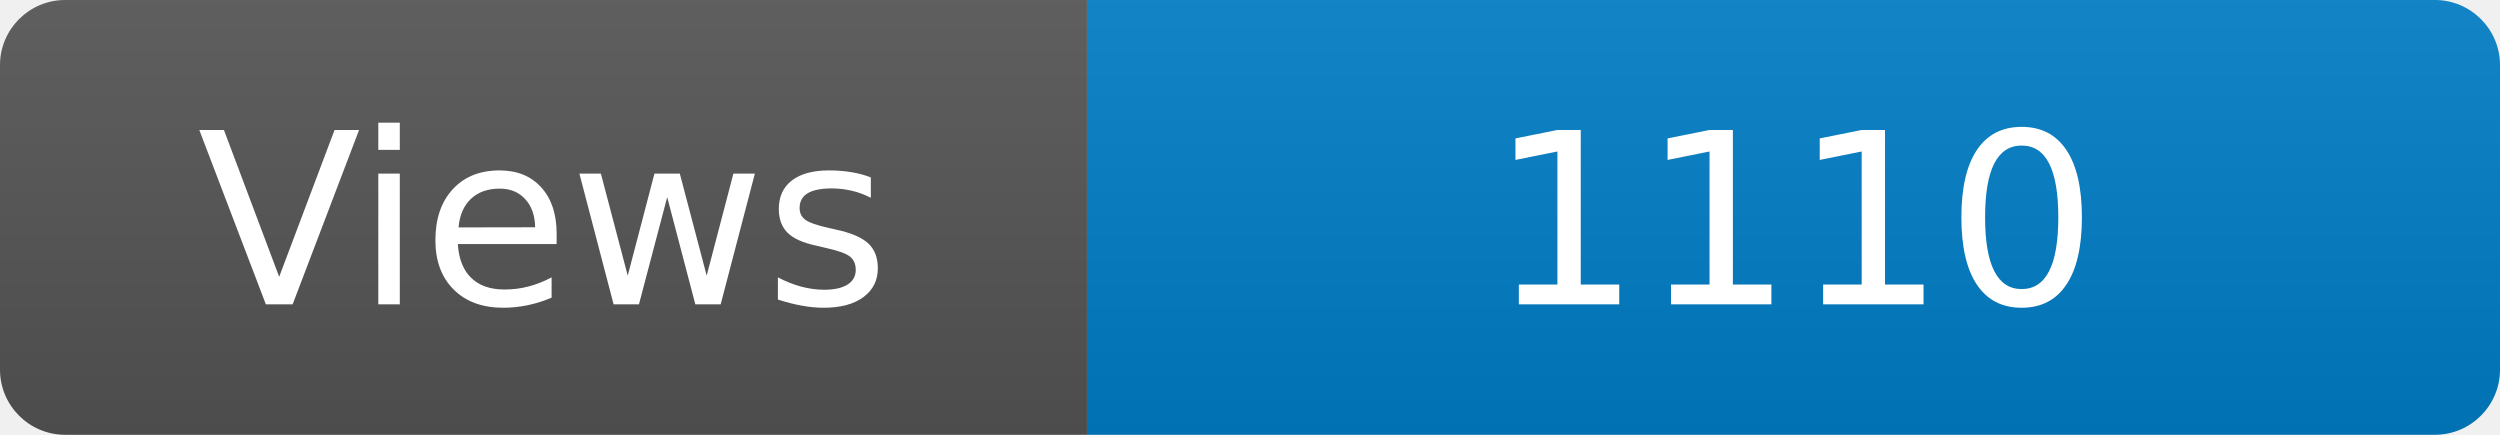
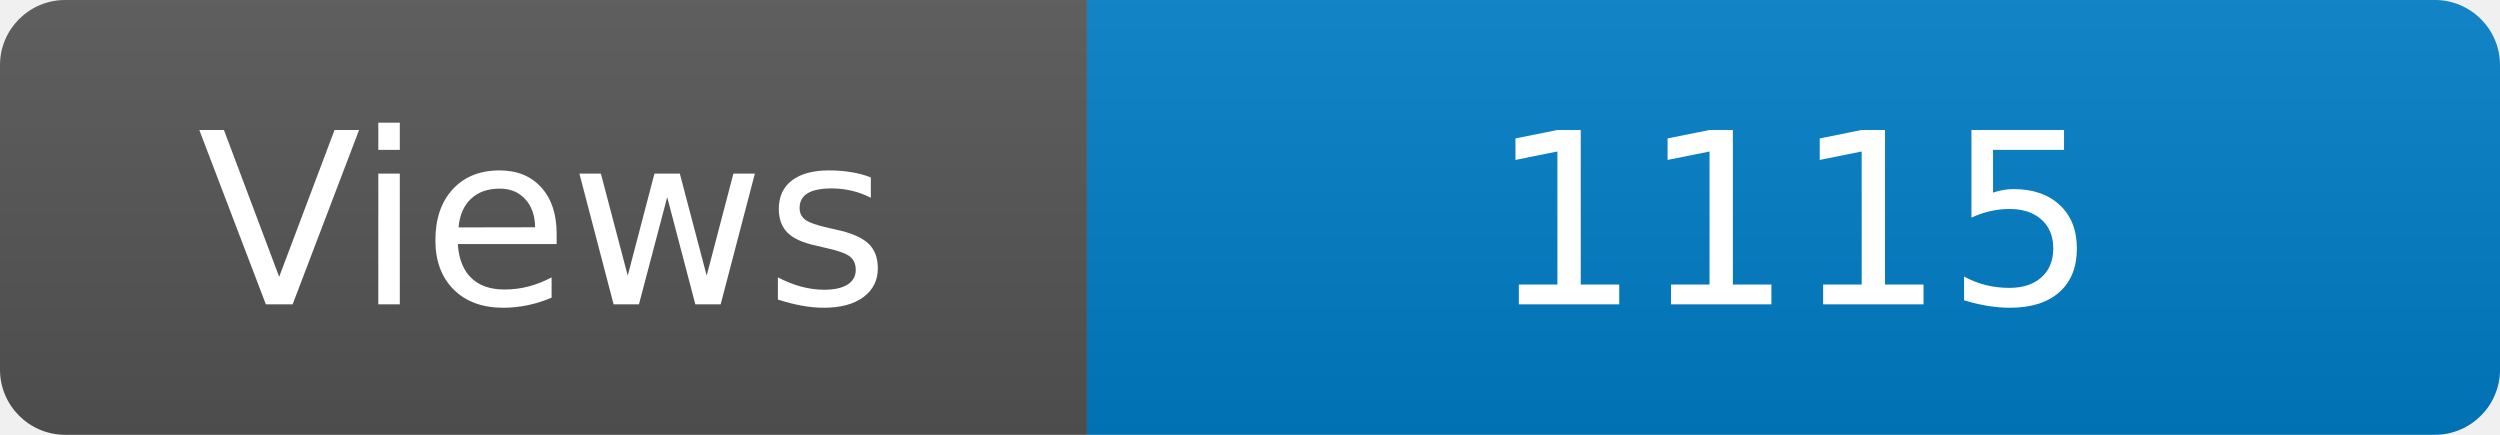
<svg xmlns="http://www.w3.org/2000/svg" width="115" height="20" role="img" aria-label="Maintained?: yes">
  <linearGradient id="s" x2="0" y2="100%">
    <stop offset="0" stop-color="#bbb" stop-opacity=".1" />
    <stop offset="1" stop-opacity=".1" />
  </linearGradient>
  <clipPath id="r">
    <rect width="115" height="20" rx="3" fill="#fff" />
  </clipPath>
  <g clip-path="url(#r)">
    <rect width="50" height="20" fill="#555" />
    <rect x="50" width="160" height="20" fill="#007ec6" />
    <rect width="115" height="20" fill="url(#s)" />
  </g>
  <g fill="#fff" text-anchor="middle" font-family="Verdana,Geneva,DejaVu Sans,sans-serif" font-size="110">
    <text x="250" y="140" transform="scale(.1)" fill="#fff">Views</text>
-     <text x="825" y="140" transform="scale(.1)" fill="#fff">1110</text>
+     <text x="825" y="140" transform="scale(.1)" fill="#fff">1115</text>
  </g>
</svg>
